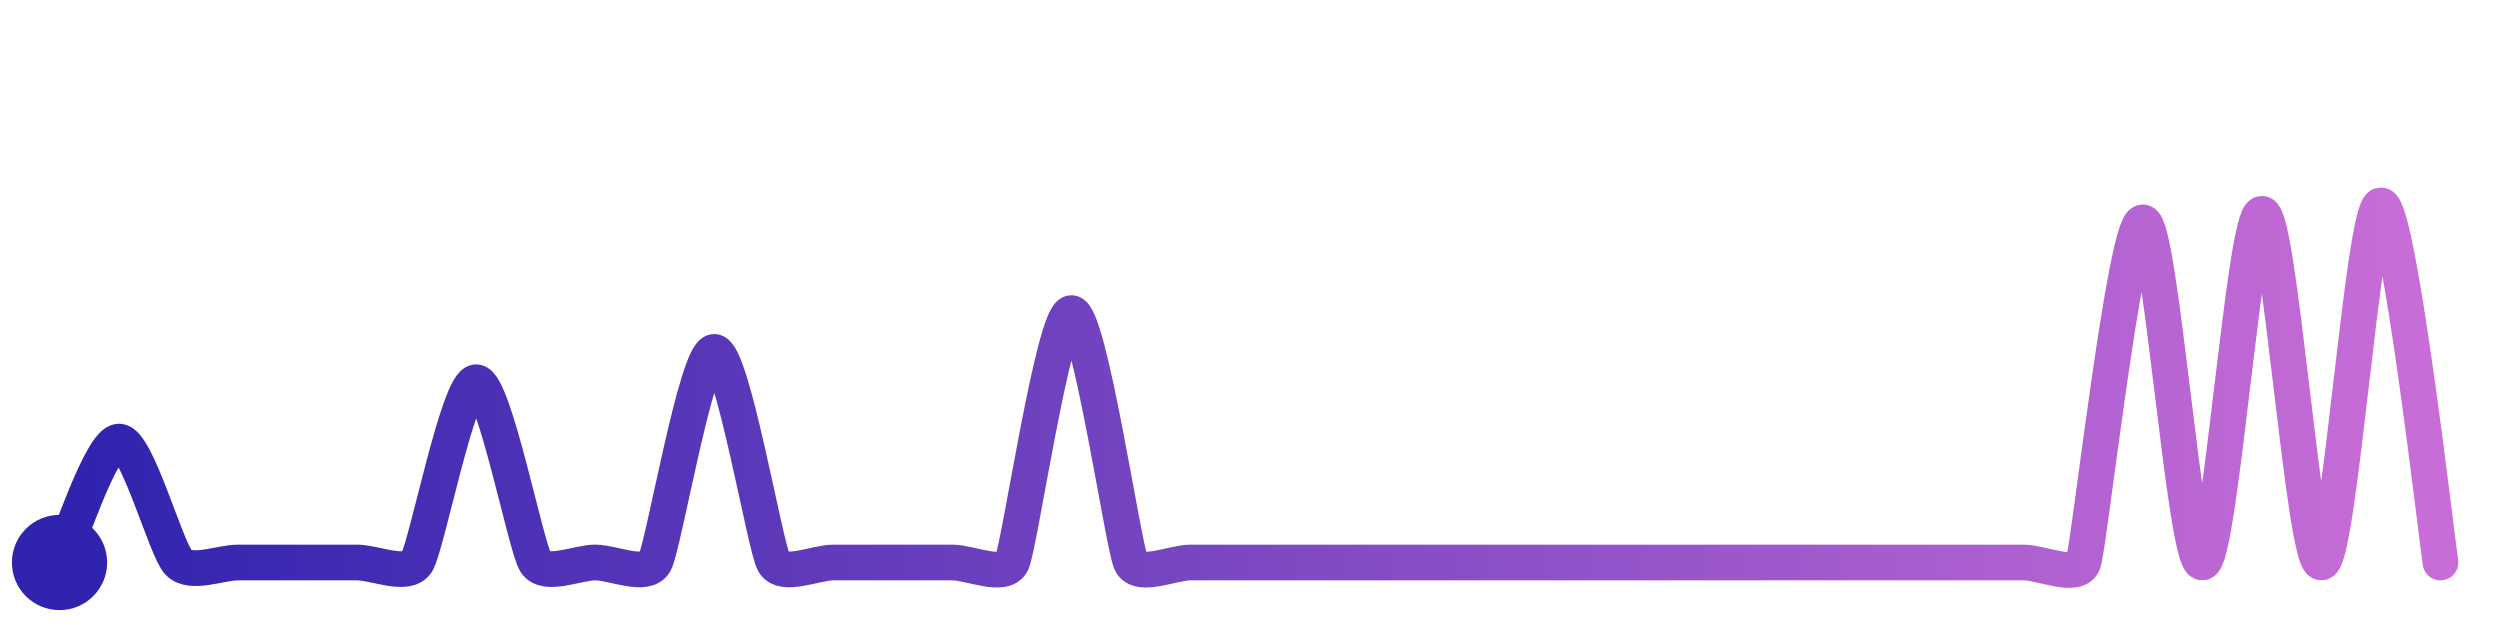
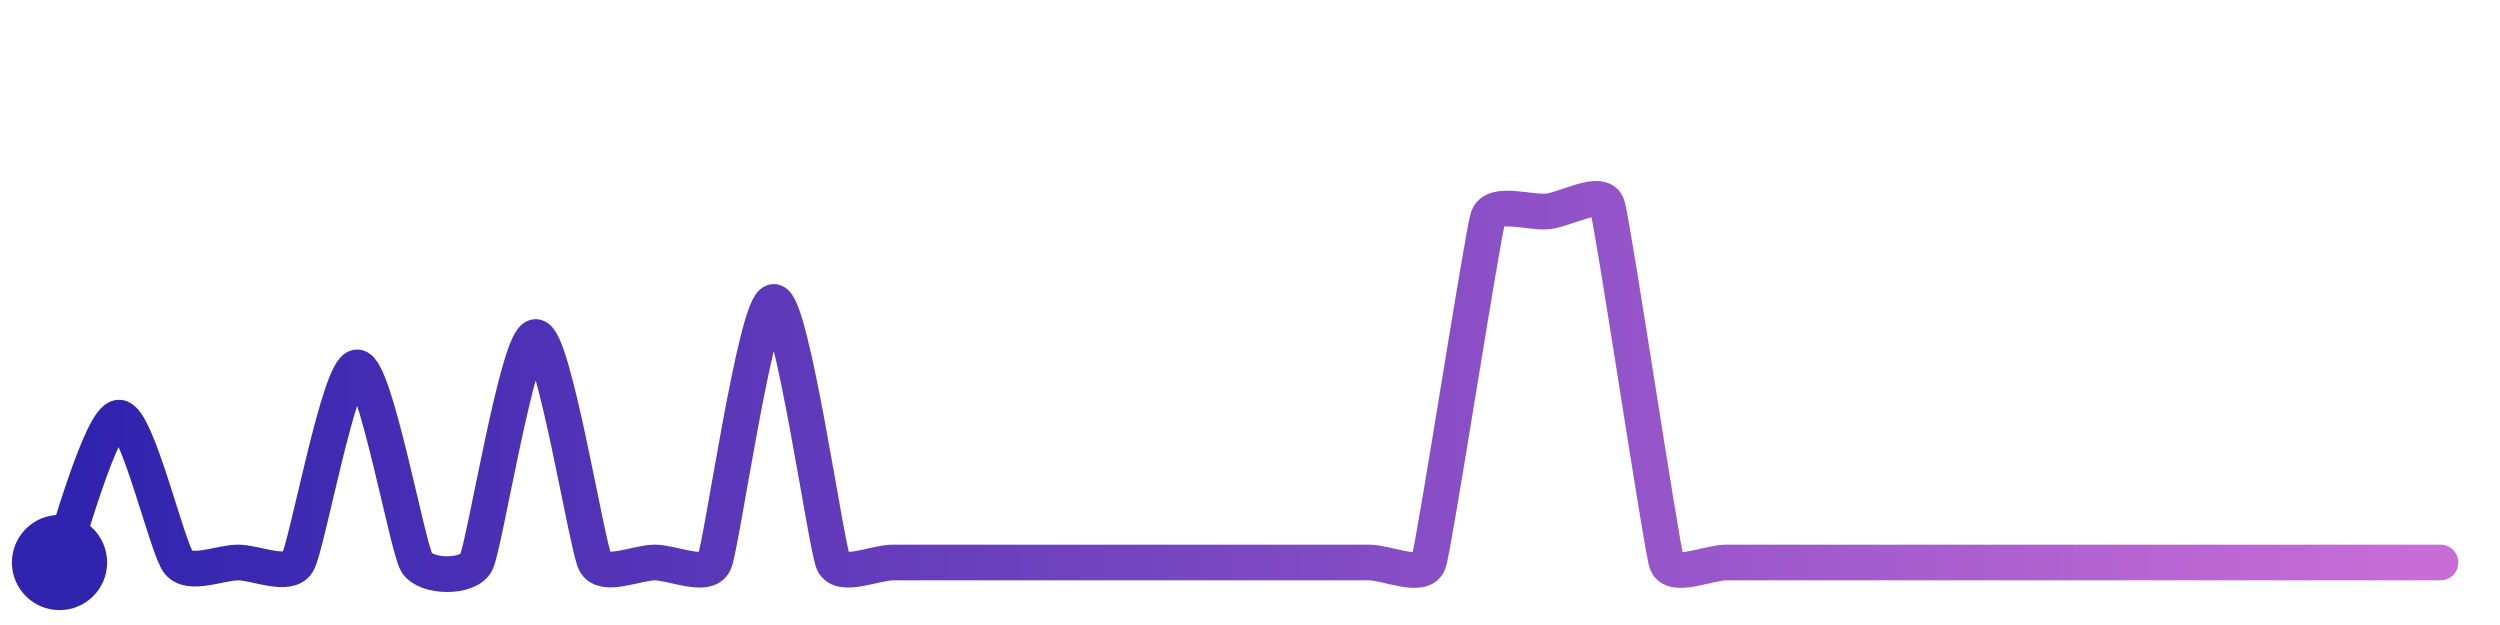
<svg xmlns="http://www.w3.org/2000/svg" width="200" height="50" viewBox="0 0 210 50">
  <defs>
    <linearGradient id="stroke" x1="0%" y1="0%" x2="100%" y2="0%">
      <stop stop-color="#3023AE" offset="0%" />
      <stop stop-color="#C86DD7" offset="100%" />
    </linearGradient>
  </defs>
-   <path stroke="url(#stroke)" stroke-width="3" stroke-linejoin="round" stroke-linecap="round" d="M5.00 46 C 5.66 44.65, 8.50 35.84, 10.00 35.84 S 13.95 44.93, 15.00 46.00 S 18.50 46.00, 20.00 46.00 S 23.50 46.00, 25.00 46.00 S 28.50 46.00, 30.00 46.00 S 34.17 47.25, 35.00 46.00 S 38.50 30.86, 40.00 30.86 S 44.17 44.75, 45.00 46.00 S 48.50 46.00, 50.00 46.00 S 54.26 47.31, 55.00 46.00 S 58.50 28.31, 60.00 28.31 S 64.26 44.69, 65.00 46.00 S 68.50 46.00, 70.00 46.00 S 73.50 46.00, 75.00 46.00 S 78.50 46.00, 80.00 46.00 S 84.35 47.35, 85.00 46.00 S 88.50 25.05, 90.00 25.05 S 94.35 44.65, 95.00 46.00 S 98.50 46.00, 100.00 46.00 S 103.50 46.00, 105.00 46.00 S 108.50 46.00, 110.00 46.00 S 113.50 46.00, 115.00 46.00 S 118.50 46.00, 120.00 46.00 S 123.50 46.00, 125.00 46.00 S 128.50 46.00, 130.00 46.00 S 133.50 46.00, 135.00 46.00 S 138.50 46.00, 140.00 46.00 S 143.50 46.00, 145.00 46.00 S 148.50 46.00, 150.00 46.00 S 153.50 46.00, 155.00 46.00 S 158.50 46.00, 160.00 46.00 S 163.50 46.00, 165.00 46.00 S 168.50 46.00, 170.00 46.00 S 174.50 47.42, 175.00 46.00 S 178.50 17.43, 180.00 17.43 S 183.50 46.11, 185.00 46.00 S 188.50 16.71, 190.00 16.71 S 193.50 46.11, 195.00 46.00 S 198.50 16.00, 200.00 16.00 S 204.75 44.52, 205.00 46.00" fill="none">
-     <animate attributeName="stroke-dashoffset" from="446.945" to="0" dur="2.2s" />
-     <animate attributeName="stroke-dasharray" from="446.945" to="446.945" />
+   <path stroke="url(#stroke)" stroke-width="3" stroke-linejoin="round" stroke-linecap="round" d="M5.00 46 C 5.57 44.61, 8.50 33.83, 10.00 33.83 S 14.05 44.84, 15.00 46.00 S 18.50 46.00, 20.00 46.00 S 24.22 47.28, 25.00 46.00 S 28.50 29.61, 30.00 29.61 S 34.22 44.72, 35.00 46.00 S 39.30 47.33, 40.00 46.00 S 43.50 27.06, 45.00 27.06 S 49.30 44.67, 50.00 46.00 S 53.50 46.00, 55.00 46.00 S 59.38 47.36, 60.00 46.00 S 63.50 24.11, 65.00 24.11 S 69.38 44.64, 70.00 46.00 S 73.50 46.00, 75.00 46.00 S 78.50 46.00, 80.00 46.00 S 83.50 46.00, 85.00 46.00 S 88.50 46.00, 90.00 46.00 S 93.50 46.00, 95.00 46.00 S 98.50 46.00, 100.00 46.00 S 103.50 46.00, 105.00 46.00 S 108.50 46.00, 110.00 46.00 S 113.50 46.00, 115.00 46.00 S 119.51 47.42, 120.00 46.00 S 124.52 18.44, 125.00 17.02 S 128.51 16.66, 130.00 16.51 S 134.52 14.58, 135.00 16.00 S 139.53 44.58, 140.00 46.00 S 143.50 46.00, 145.00 46.00 S 148.50 46.00, 150.00 46.00 S 153.50 46.00, 155.00 46.00 S 158.50 46.00, 160.00 46.00 S 163.50 46.00, 165.00 46.00 S 168.50 46.00, 170.00 46.00 S 173.50 46.00, 175.00 46.00 S 178.50 46.00, 180.00 46.00 S 183.50 46.00, 185.00 46.00 S 188.50 46.00, 190.00 46.00 S 193.50 46.00, 195.00 46.00 S 198.50 46.00, 200.00 46.00 S 203.50 46.00, 205.00 46.00" fill="none">
+     <animate attributeName="stroke-dashoffset" from="358.895" to="0" dur="2.2s" />
+     <animate attributeName="stroke-dasharray" from="358.895" to="358.895" />
  </path>
  <circle r="4" cx="5" cy="46" fill="#3023AE" />
  <circle r="4" cx="205" cy="46" fill="#C86DD7" opacity="0">
    <animate attributeName="opacity" from="0" to="1" dur="0.1s" begin="2.2s" fill="freeze" />
  </circle>
</svg>
